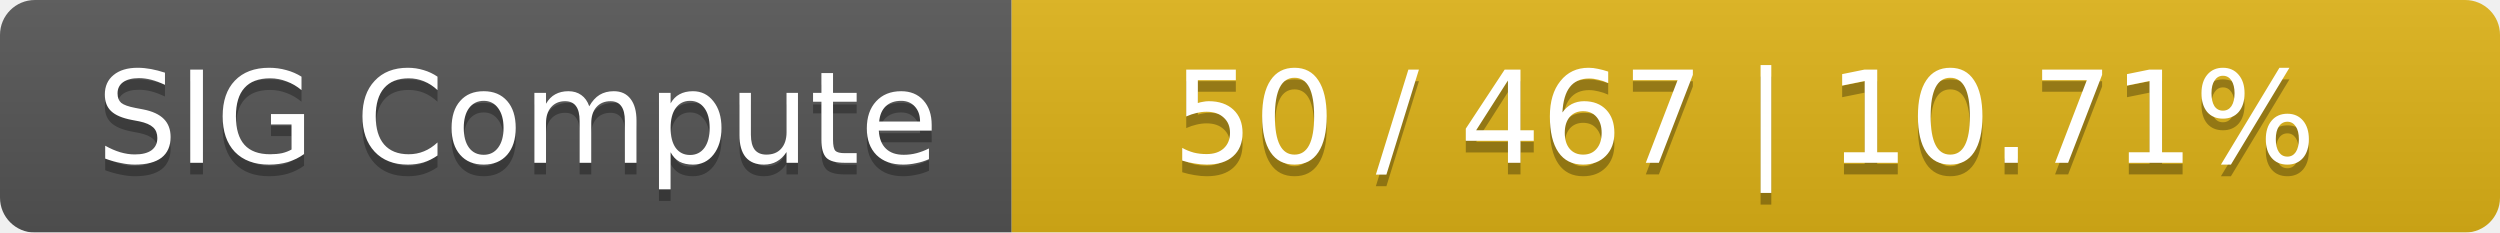
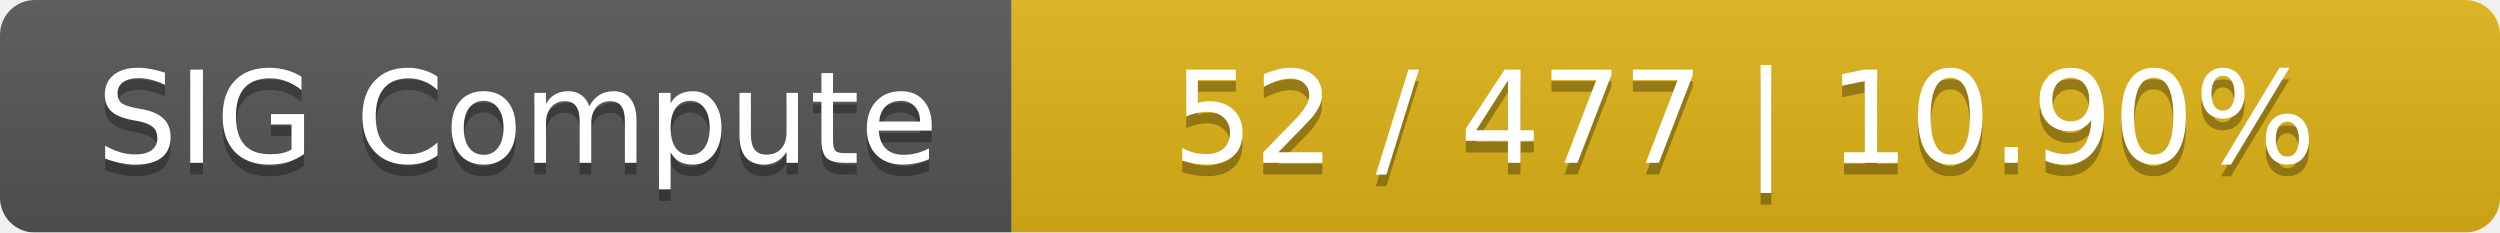
<svg xmlns="http://www.w3.org/2000/svg" width="215" height="20">
  <linearGradient id="smooth" x2="0" y2="100%">
    <stop offset="0" stop-color="#bbb" stop-opacity=".1" />
    <stop offset="1" stop-opacity=".1" />
  </linearGradient>
  <mask id="round">
    <rect width="215" height="20" rx="3" fill="#fff" />
  </mask>
  <g mask="url(#round)">
    <rect width="87" height="20" fill="#555" />
    <rect x="87" width="128" height="20" fill="#dfb317" />
    <rect width="215" height="20" fill="url(#smooth)" />
  </g>
  <g fill="#fff" text-anchor="middle" font-family="DejaVu Sans,Verdana,Geneva,sans-serif" font-size="11">
    <text x="44.5" y="15" fill="#010101" fill-opacity=".3">SIG Compute</text>
    <text x="44.5" y="14">SIG Compute</text>
-     <text x="150" y="15" fill="#010101" fill-opacity=".3">50 / 467    |    10.71%</text>
-     <text x="150" y="14">50 / 467    |    10.71%</text>
+     <text x="150" y="15" fill="#010101" fill-opacity=".3">52 / 477    |    10.90%</text>
+     <text x="150" y="14">52 / 477    |    10.90%</text>
  </g>
</svg>
